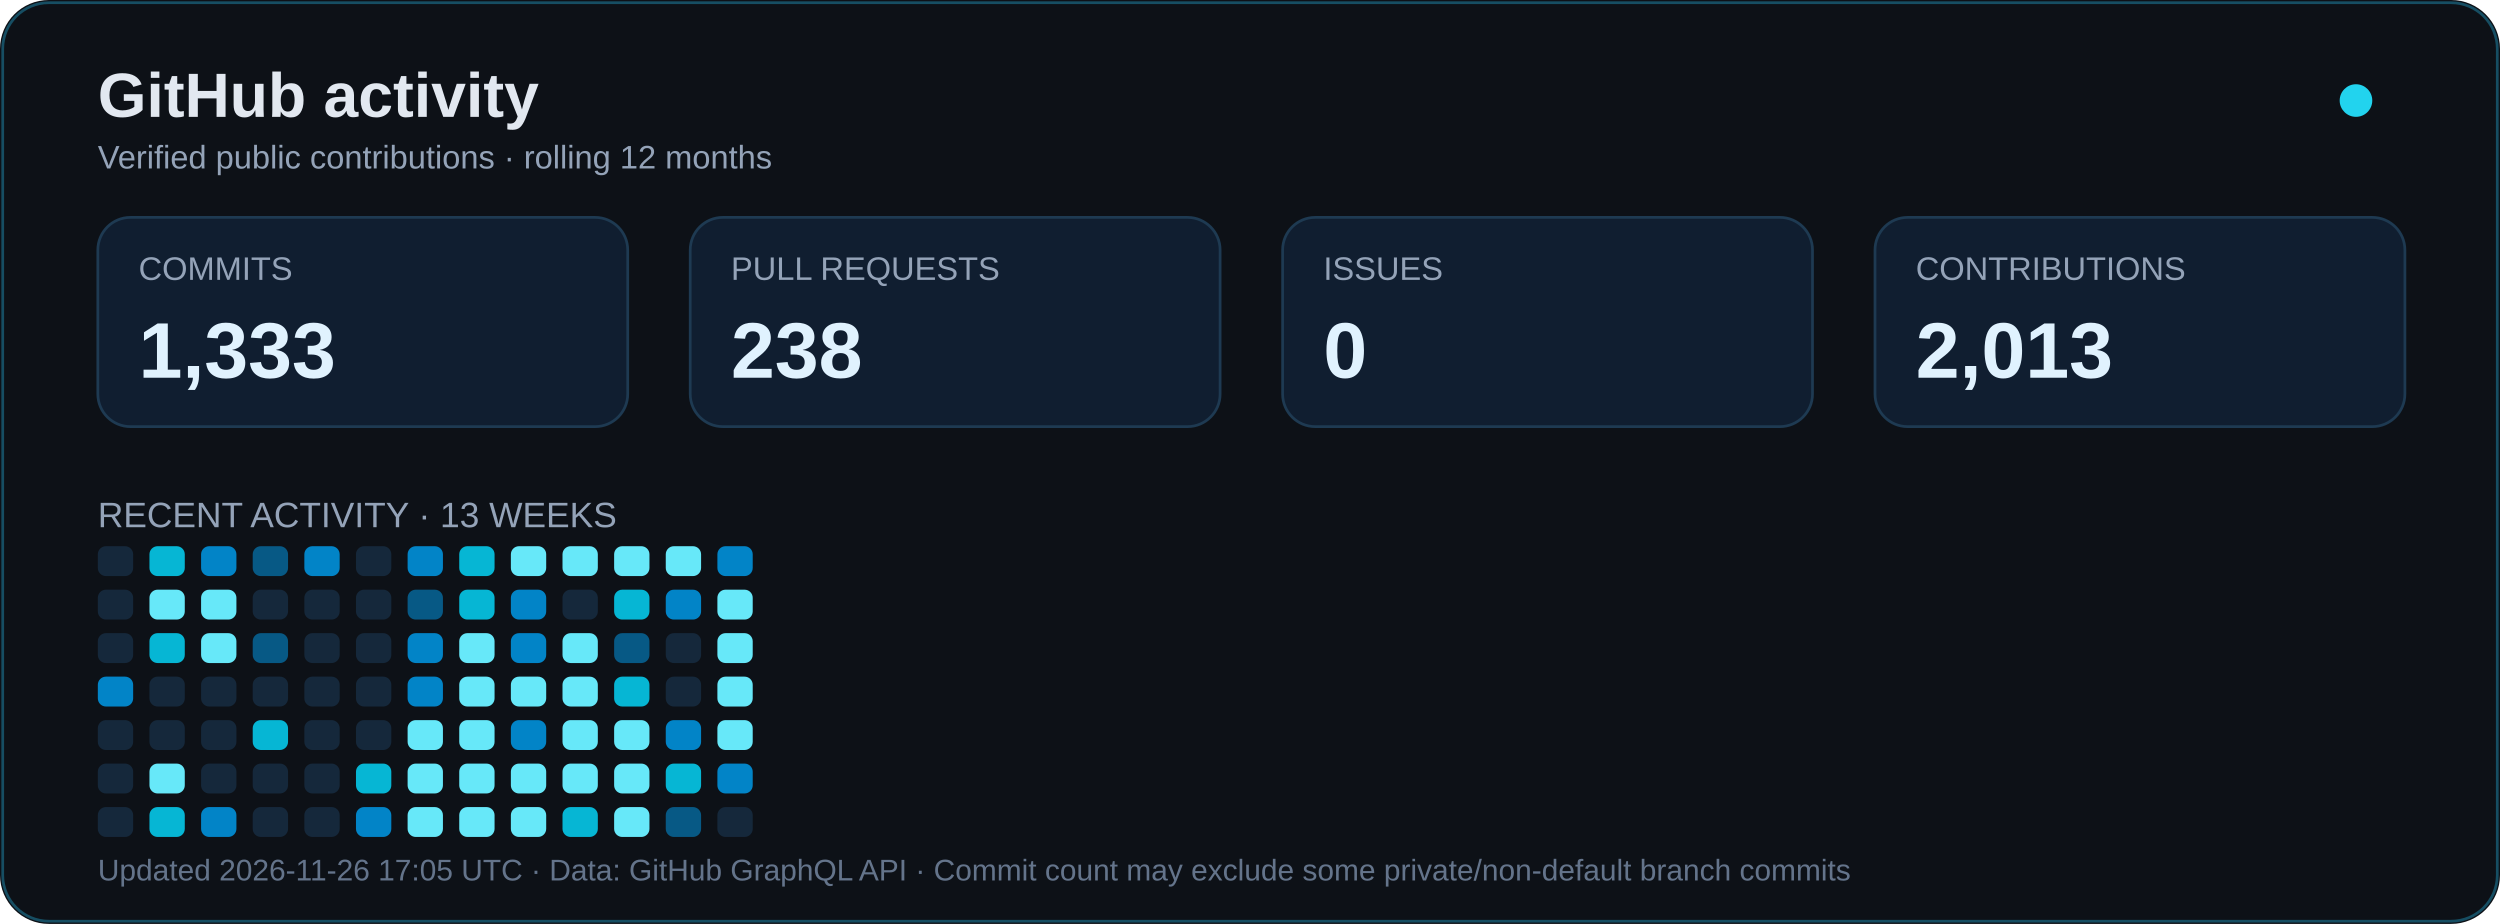
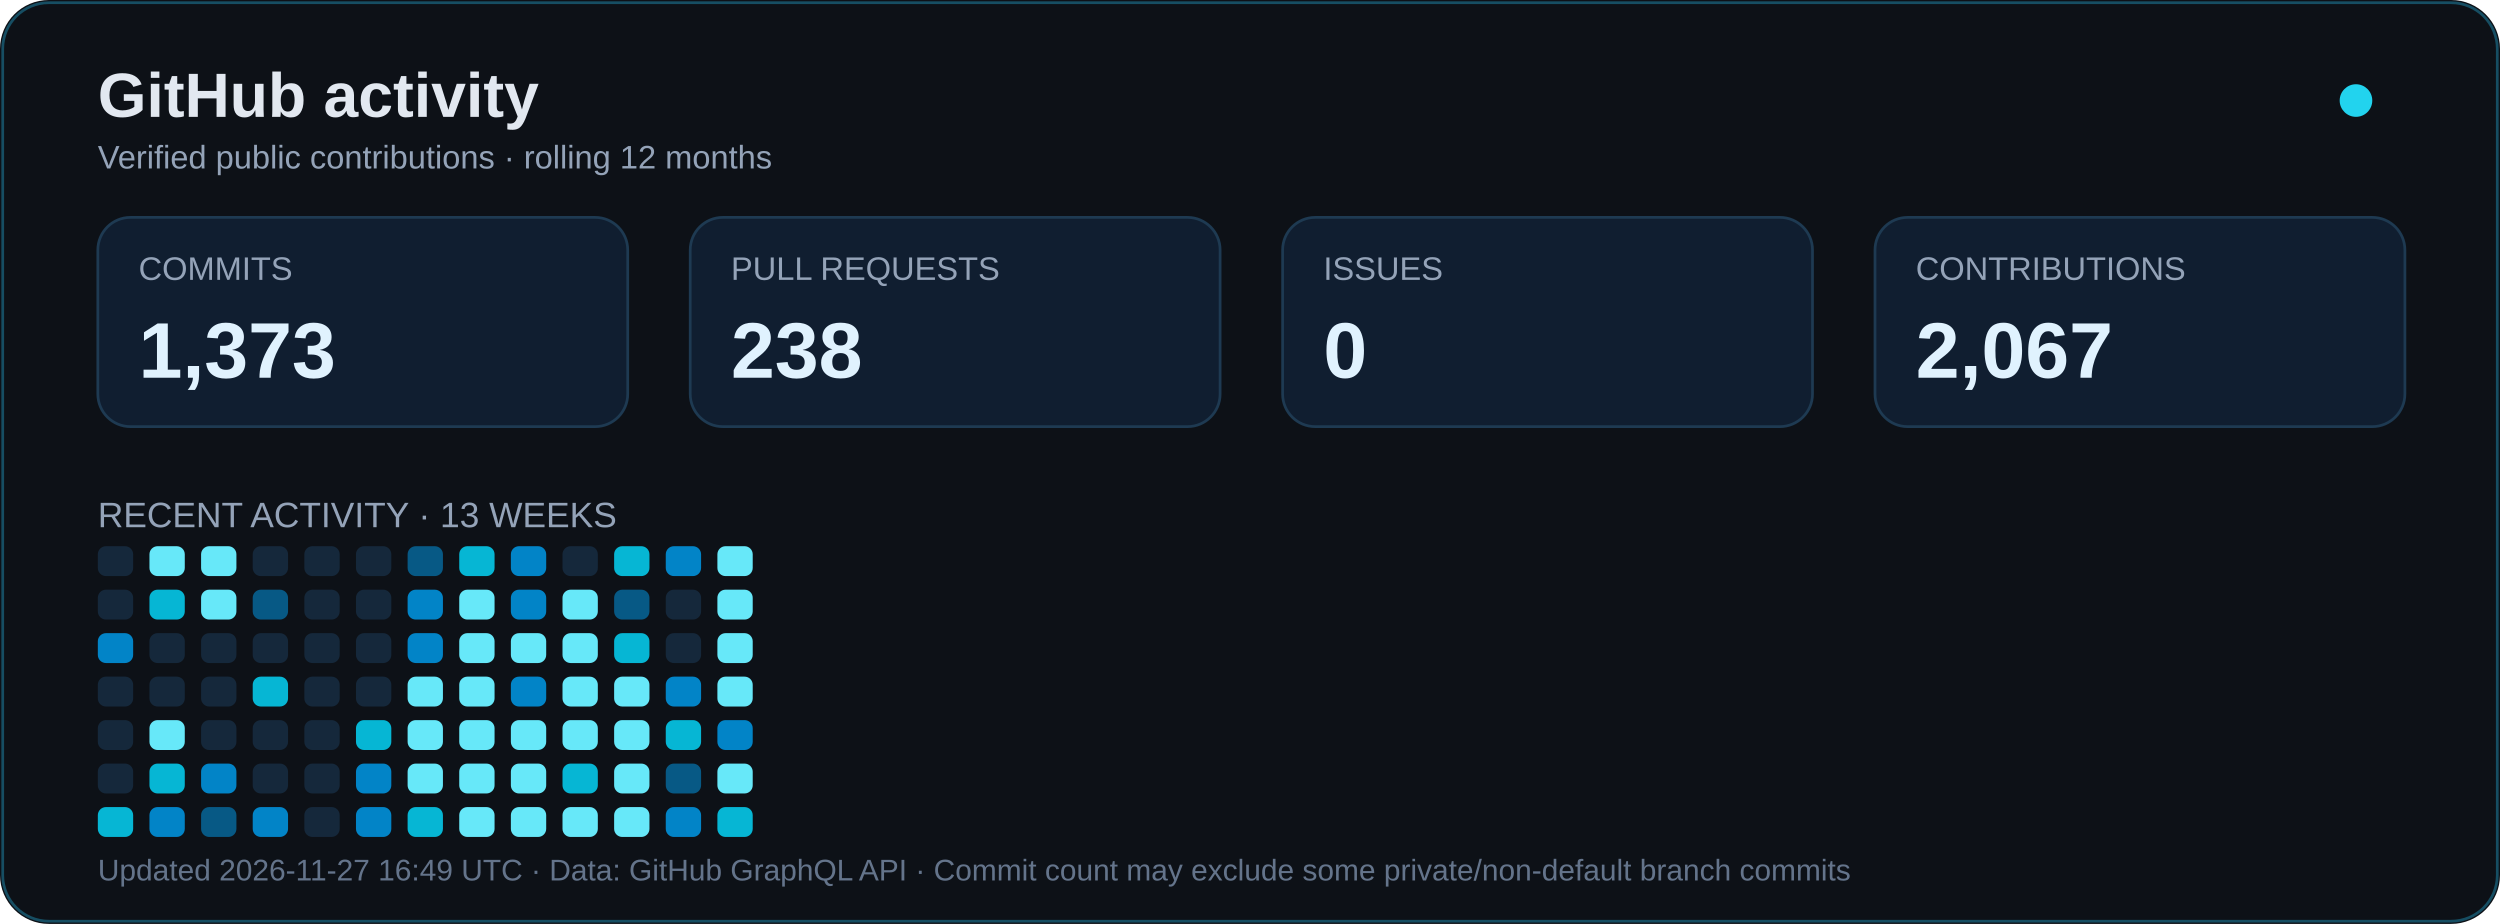
<svg xmlns="http://www.w3.org/2000/svg" width="920" height="340" viewBox="0 0 920 340" role="img" aria-labelledby="title desc">
  <rect width="920" height="340" rx="18" fill="#0d1117" />
  <rect x="1" y="1" width="918" height="338" rx="17" fill="none" stroke="#164e63" />
  <text x="36" y="43" font-family="Arial,sans-serif" font-size="23" font-weight="bold" fill="#e2e8f0">GitHub activity</text>
  <text x="36" y="62" font-family="Arial,sans-serif" font-size="12" fill="#94a3b8">Verified public contributions · rolling 12 months</text>
  <circle cx="867" cy="37" r="6" fill="#22d3ee">
    <animate attributeName="opacity" values="1;.35;1" dur="2.4s" repeatCount="indefinite" />
  </circle>
  <g font-family="Arial,sans-serif">
    <rect x="36" y="80" width="195" height="77" rx="12" fill="#101e30" stroke="#1e3a52" />
    <text x="51" y="103" fill="#94a3b8" font-size="12">COMMITS</text>
-     <text x="51" y="139" fill="#e0f2fe" font-size="29" font-weight="bold">1,333</text>
+     <text x="51" y="139" fill="#e0f2fe" font-size="29" font-weight="bold">1,373</text>
    <rect x="254" y="80" width="195" height="77" rx="12" fill="#101e30" stroke="#1e3a52" />
    <text x="269" y="103" fill="#94a3b8" font-size="12">PULL REQUESTS</text>
    <text x="269" y="139" fill="#e0f2fe" font-size="29" font-weight="bold">238</text>
    <rect x="472" y="80" width="195" height="77" rx="12" fill="#101e30" stroke="#1e3a52" />
    <text x="487" y="103" fill="#94a3b8" font-size="12">ISSUES</text>
    <text x="487" y="139" fill="#e0f2fe" font-size="29" font-weight="bold">0</text>
    <rect x="690" y="80" width="195" height="77" rx="12" fill="#101e30" stroke="#1e3a52" />
    <text x="705" y="103" fill="#94a3b8" font-size="12">CONTRIBUTIONS</text>
-     <text x="705" y="139" fill="#e0f2fe" font-size="29" font-weight="bold">2,013</text>
+     <text x="705" y="139" fill="#e0f2fe" font-size="29" font-weight="bold">2,067</text>
    <text x="36" y="194" font-size="13" fill="#94a3b8">RECENT ACTIVITY · 13 WEEKS</text>
  </g>
  <g transform="translate(0,24)">
    <rect x="36" y="177" width="13" height="11" rx="3" fill="#15283b" />
    <rect x="36" y="193" width="13" height="11" rx="3" fill="#15283b" />
-     <rect x="36" y="209" width="13" height="11" rx="3" fill="#15283b" />
-     <rect x="36" y="225" width="13" height="11" rx="3" fill="#0284c7" />
+     <rect x="36" y="209" width="13" height="11" rx="3" fill="#0284c7" />
+     <rect x="36" y="225" width="13" height="11" rx="3" fill="#15283b" />
    <rect x="36" y="241" width="13" height="11" rx="3" fill="#15283b" />
    <rect x="36" y="257" width="13" height="11" rx="3" fill="#15283b" />
-     <rect x="36" y="273" width="13" height="11" rx="3" fill="#15283b" />
-     <rect x="55" y="177" width="13" height="11" rx="3" fill="#06b6d4" />
-     <rect x="55" y="193" width="13" height="11" rx="3" fill="#67e8f9" />
-     <rect x="55" y="209" width="13" height="11" rx="3" fill="#06b6d4" />
+     <rect x="36" y="273" width="13" height="11" rx="3" fill="#06b6d4" />
+     <rect x="55" y="177" width="13" height="11" rx="3" fill="#67e8f9" />
+     <rect x="55" y="193" width="13" height="11" rx="3" fill="#06b6d4" />
+     <rect x="55" y="209" width="13" height="11" rx="3" fill="#15283b" />
    <rect x="55" y="225" width="13" height="11" rx="3" fill="#15283b" />
-     <rect x="55" y="241" width="13" height="11" rx="3" fill="#15283b" />
-     <rect x="55" y="257" width="13" height="11" rx="3" fill="#67e8f9" />
-     <rect x="55" y="273" width="13" height="11" rx="3" fill="#06b6d4" />
-     <rect x="74" y="177" width="13" height="11" rx="3" fill="#0284c7" />
+     <rect x="55" y="241" width="13" height="11" rx="3" fill="#67e8f9" />
+     <rect x="55" y="257" width="13" height="11" rx="3" fill="#06b6d4" />
+     <rect x="55" y="273" width="13" height="11" rx="3" fill="#0284c7" />
+     <rect x="74" y="177" width="13" height="11" rx="3" fill="#67e8f9" />
    <rect x="74" y="193" width="13" height="11" rx="3" fill="#67e8f9" />
-     <rect x="74" y="209" width="13" height="11" rx="3" fill="#67e8f9" />
+     <rect x="74" y="209" width="13" height="11" rx="3" fill="#15283b" />
    <rect x="74" y="225" width="13" height="11" rx="3" fill="#15283b" />
    <rect x="74" y="241" width="13" height="11" rx="3" fill="#15283b" />
-     <rect x="74" y="257" width="13" height="11" rx="3" fill="#15283b" />
-     <rect x="74" y="273" width="13" height="11" rx="3" fill="#0284c7" />
-     <rect x="93" y="177" width="13" height="11" rx="3" fill="#075985" />
-     <rect x="93" y="193" width="13" height="11" rx="3" fill="#15283b" />
-     <rect x="93" y="209" width="13" height="11" rx="3" fill="#075985" />
-     <rect x="93" y="225" width="13" height="11" rx="3" fill="#15283b" />
-     <rect x="93" y="241" width="13" height="11" rx="3" fill="#06b6d4" />
+     <rect x="74" y="257" width="13" height="11" rx="3" fill="#0284c7" />
+     <rect x="74" y="273" width="13" height="11" rx="3" fill="#075985" />
+     <rect x="93" y="177" width="13" height="11" rx="3" fill="#15283b" />
+     <rect x="93" y="193" width="13" height="11" rx="3" fill="#075985" />
+     <rect x="93" y="209" width="13" height="11" rx="3" fill="#15283b" />
+     <rect x="93" y="225" width="13" height="11" rx="3" fill="#06b6d4" />
+     <rect x="93" y="241" width="13" height="11" rx="3" fill="#15283b" />
    <rect x="93" y="257" width="13" height="11" rx="3" fill="#15283b" />
-     <rect x="93" y="273" width="13" height="11" rx="3" fill="#15283b" />
-     <rect x="112" y="177" width="13" height="11" rx="3" fill="#0284c7" />
+     <rect x="93" y="273" width="13" height="11" rx="3" fill="#0284c7" />
+     <rect x="112" y="177" width="13" height="11" rx="3" fill="#15283b" />
    <rect x="112" y="193" width="13" height="11" rx="3" fill="#15283b" />
    <rect x="112" y="209" width="13" height="11" rx="3" fill="#15283b" />
    <rect x="112" y="225" width="13" height="11" rx="3" fill="#15283b" />
    <rect x="112" y="241" width="13" height="11" rx="3" fill="#15283b" />
    <rect x="112" y="257" width="13" height="11" rx="3" fill="#15283b" />
    <rect x="112" y="273" width="13" height="11" rx="3" fill="#15283b" />
    <rect x="131" y="177" width="13" height="11" rx="3" fill="#15283b" />
    <rect x="131" y="193" width="13" height="11" rx="3" fill="#15283b" />
    <rect x="131" y="209" width="13" height="11" rx="3" fill="#15283b" />
    <rect x="131" y="225" width="13" height="11" rx="3" fill="#15283b" />
-     <rect x="131" y="241" width="13" height="11" rx="3" fill="#15283b" />
-     <rect x="131" y="257" width="13" height="11" rx="3" fill="#06b6d4" />
+     <rect x="131" y="241" width="13" height="11" rx="3" fill="#06b6d4" />
+     <rect x="131" y="257" width="13" height="11" rx="3" fill="#0284c7" />
    <rect x="131" y="273" width="13" height="11" rx="3" fill="#0284c7" />
-     <rect x="150" y="177" width="13" height="11" rx="3" fill="#0284c7" />
-     <rect x="150" y="193" width="13" height="11" rx="3" fill="#075985" />
+     <rect x="150" y="177" width="13" height="11" rx="3" fill="#075985" />
+     <rect x="150" y="193" width="13" height="11" rx="3" fill="#0284c7" />
    <rect x="150" y="209" width="13" height="11" rx="3" fill="#0284c7" />
-     <rect x="150" y="225" width="13" height="11" rx="3" fill="#0284c7" />
+     <rect x="150" y="225" width="13" height="11" rx="3" fill="#67e8f9" />
    <rect x="150" y="241" width="13" height="11" rx="3" fill="#67e8f9" />
    <rect x="150" y="257" width="13" height="11" rx="3" fill="#67e8f9" />
-     <rect x="150" y="273" width="13" height="11" rx="3" fill="#67e8f9" />
+     <rect x="150" y="273" width="13" height="11" rx="3" fill="#06b6d4" />
    <rect x="169" y="177" width="13" height="11" rx="3" fill="#06b6d4" />
-     <rect x="169" y="193" width="13" height="11" rx="3" fill="#06b6d4" />
+     <rect x="169" y="193" width="13" height="11" rx="3" fill="#67e8f9" />
    <rect x="169" y="209" width="13" height="11" rx="3" fill="#67e8f9" />
    <rect x="169" y="225" width="13" height="11" rx="3" fill="#67e8f9" />
    <rect x="169" y="241" width="13" height="11" rx="3" fill="#67e8f9" />
    <rect x="169" y="257" width="13" height="11" rx="3" fill="#67e8f9" />
    <rect x="169" y="273" width="13" height="11" rx="3" fill="#67e8f9" />
-     <rect x="188" y="177" width="13" height="11" rx="3" fill="#67e8f9" />
+     <rect x="188" y="177" width="13" height="11" rx="3" fill="#0284c7" />
    <rect x="188" y="193" width="13" height="11" rx="3" fill="#0284c7" />
-     <rect x="188" y="209" width="13" height="11" rx="3" fill="#0284c7" />
-     <rect x="188" y="225" width="13" height="11" rx="3" fill="#67e8f9" />
-     <rect x="188" y="241" width="13" height="11" rx="3" fill="#0284c7" />
+     <rect x="188" y="209" width="13" height="11" rx="3" fill="#67e8f9" />
+     <rect x="188" y="225" width="13" height="11" rx="3" fill="#0284c7" />
+     <rect x="188" y="241" width="13" height="11" rx="3" fill="#67e8f9" />
    <rect x="188" y="257" width="13" height="11" rx="3" fill="#67e8f9" />
    <rect x="188" y="273" width="13" height="11" rx="3" fill="#67e8f9" />
-     <rect x="207" y="177" width="13" height="11" rx="3" fill="#67e8f9" />
-     <rect x="207" y="193" width="13" height="11" rx="3" fill="#15283b" />
+     <rect x="207" y="177" width="13" height="11" rx="3" fill="#15283b" />
+     <rect x="207" y="193" width="13" height="11" rx="3" fill="#67e8f9" />
    <rect x="207" y="209" width="13" height="11" rx="3" fill="#67e8f9" />
    <rect x="207" y="225" width="13" height="11" rx="3" fill="#67e8f9" />
    <rect x="207" y="241" width="13" height="11" rx="3" fill="#67e8f9" />
-     <rect x="207" y="257" width="13" height="11" rx="3" fill="#67e8f9" />
-     <rect x="207" y="273" width="13" height="11" rx="3" fill="#06b6d4" />
-     <rect x="226" y="177" width="13" height="11" rx="3" fill="#67e8f9" />
-     <rect x="226" y="193" width="13" height="11" rx="3" fill="#06b6d4" />
-     <rect x="226" y="209" width="13" height="11" rx="3" fill="#075985" />
-     <rect x="226" y="225" width="13" height="11" rx="3" fill="#06b6d4" />
+     <rect x="207" y="257" width="13" height="11" rx="3" fill="#06b6d4" />
+     <rect x="207" y="273" width="13" height="11" rx="3" fill="#67e8f9" />
+     <rect x="226" y="177" width="13" height="11" rx="3" fill="#06b6d4" />
+     <rect x="226" y="193" width="13" height="11" rx="3" fill="#075985" />
+     <rect x="226" y="209" width="13" height="11" rx="3" fill="#06b6d4" />
+     <rect x="226" y="225" width="13" height="11" rx="3" fill="#67e8f9" />
    <rect x="226" y="241" width="13" height="11" rx="3" fill="#67e8f9" />
    <rect x="226" y="257" width="13" height="11" rx="3" fill="#67e8f9" />
    <rect x="226" y="273" width="13" height="11" rx="3" fill="#67e8f9" />
-     <rect x="245" y="177" width="13" height="11" rx="3" fill="#67e8f9" />
-     <rect x="245" y="193" width="13" height="11" rx="3" fill="#0284c7" />
+     <rect x="245" y="177" width="13" height="11" rx="3" fill="#0284c7" />
+     <rect x="245" y="193" width="13" height="11" rx="3" fill="#15283b" />
    <rect x="245" y="209" width="13" height="11" rx="3" fill="#15283b" />
-     <rect x="245" y="225" width="13" height="11" rx="3" fill="#15283b" />
-     <rect x="245" y="241" width="13" height="11" rx="3" fill="#0284c7" />
-     <rect x="245" y="257" width="13" height="11" rx="3" fill="#06b6d4" />
-     <rect x="245" y="273" width="13" height="11" rx="3" fill="#075985" />
-     <rect x="264" y="177" width="13" height="11" rx="3" fill="#0284c7" />
+     <rect x="245" y="225" width="13" height="11" rx="3" fill="#0284c7" />
+     <rect x="245" y="241" width="13" height="11" rx="3" fill="#06b6d4" />
+     <rect x="245" y="257" width="13" height="11" rx="3" fill="#075985" />
+     <rect x="245" y="273" width="13" height="11" rx="3" fill="#0284c7" />
+     <rect x="264" y="177" width="13" height="11" rx="3" fill="#67e8f9" />
    <rect x="264" y="193" width="13" height="11" rx="3" fill="#67e8f9" />
    <rect x="264" y="209" width="13" height="11" rx="3" fill="#67e8f9" />
    <rect x="264" y="225" width="13" height="11" rx="3" fill="#67e8f9" />
-     <rect x="264" y="241" width="13" height="11" rx="3" fill="#67e8f9" />
-     <rect x="264" y="257" width="13" height="11" rx="3" fill="#0284c7" />
-     <rect x="264" y="273" width="13" height="11" rx="3" fill="#15283b" />
+     <rect x="264" y="241" width="13" height="11" rx="3" fill="#0284c7" />
+     <rect x="264" y="257" width="13" height="11" rx="3" fill="#67e8f9" />
+     <rect x="264" y="273" width="13" height="11" rx="3" fill="#06b6d4" />
  </g>
-   <text x="36" y="324" font-family="Arial,sans-serif" font-size="11" fill="#64748b">Updated 2026-11-26 17:05 UTC · Data: GitHub GraphQL API · Commit count may exclude some private/non-default branch commits</text>
+   <text x="36" y="324" font-family="Arial,sans-serif" font-size="11" fill="#64748b">Updated 2026-11-27 16:49 UTC · Data: GitHub GraphQL API · Commit count may exclude some private/non-default branch commits</text>
</svg>
